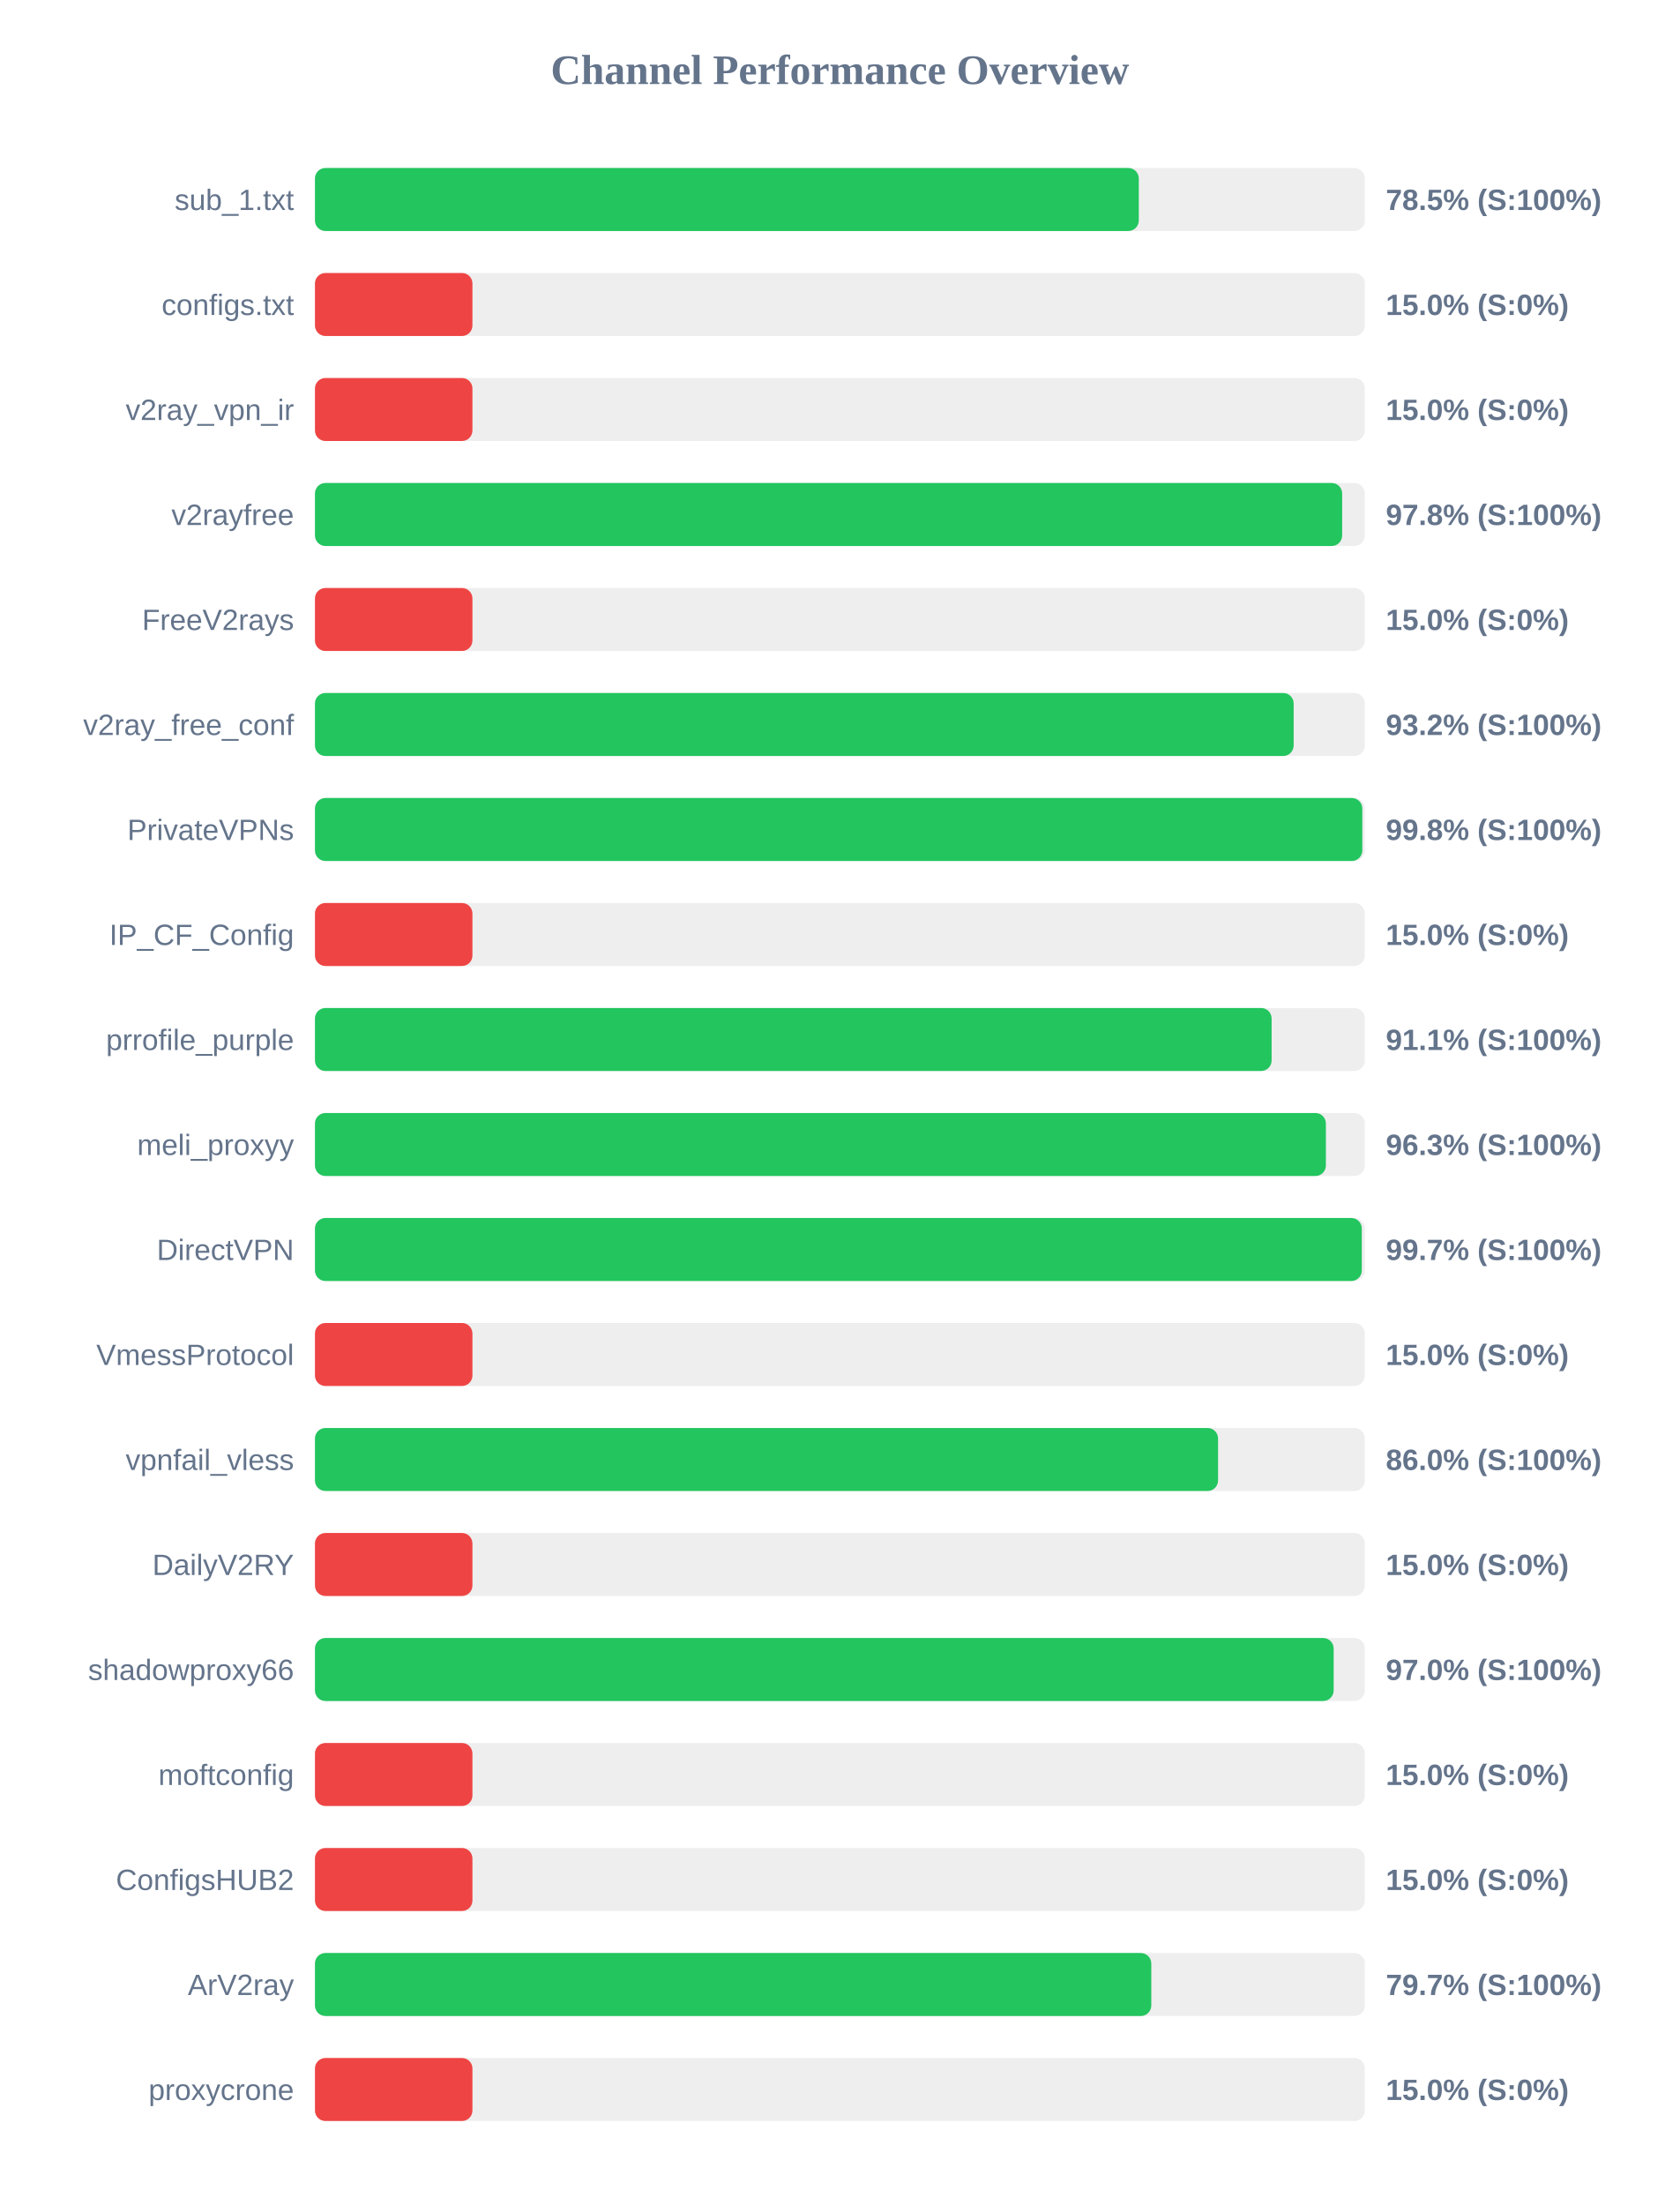
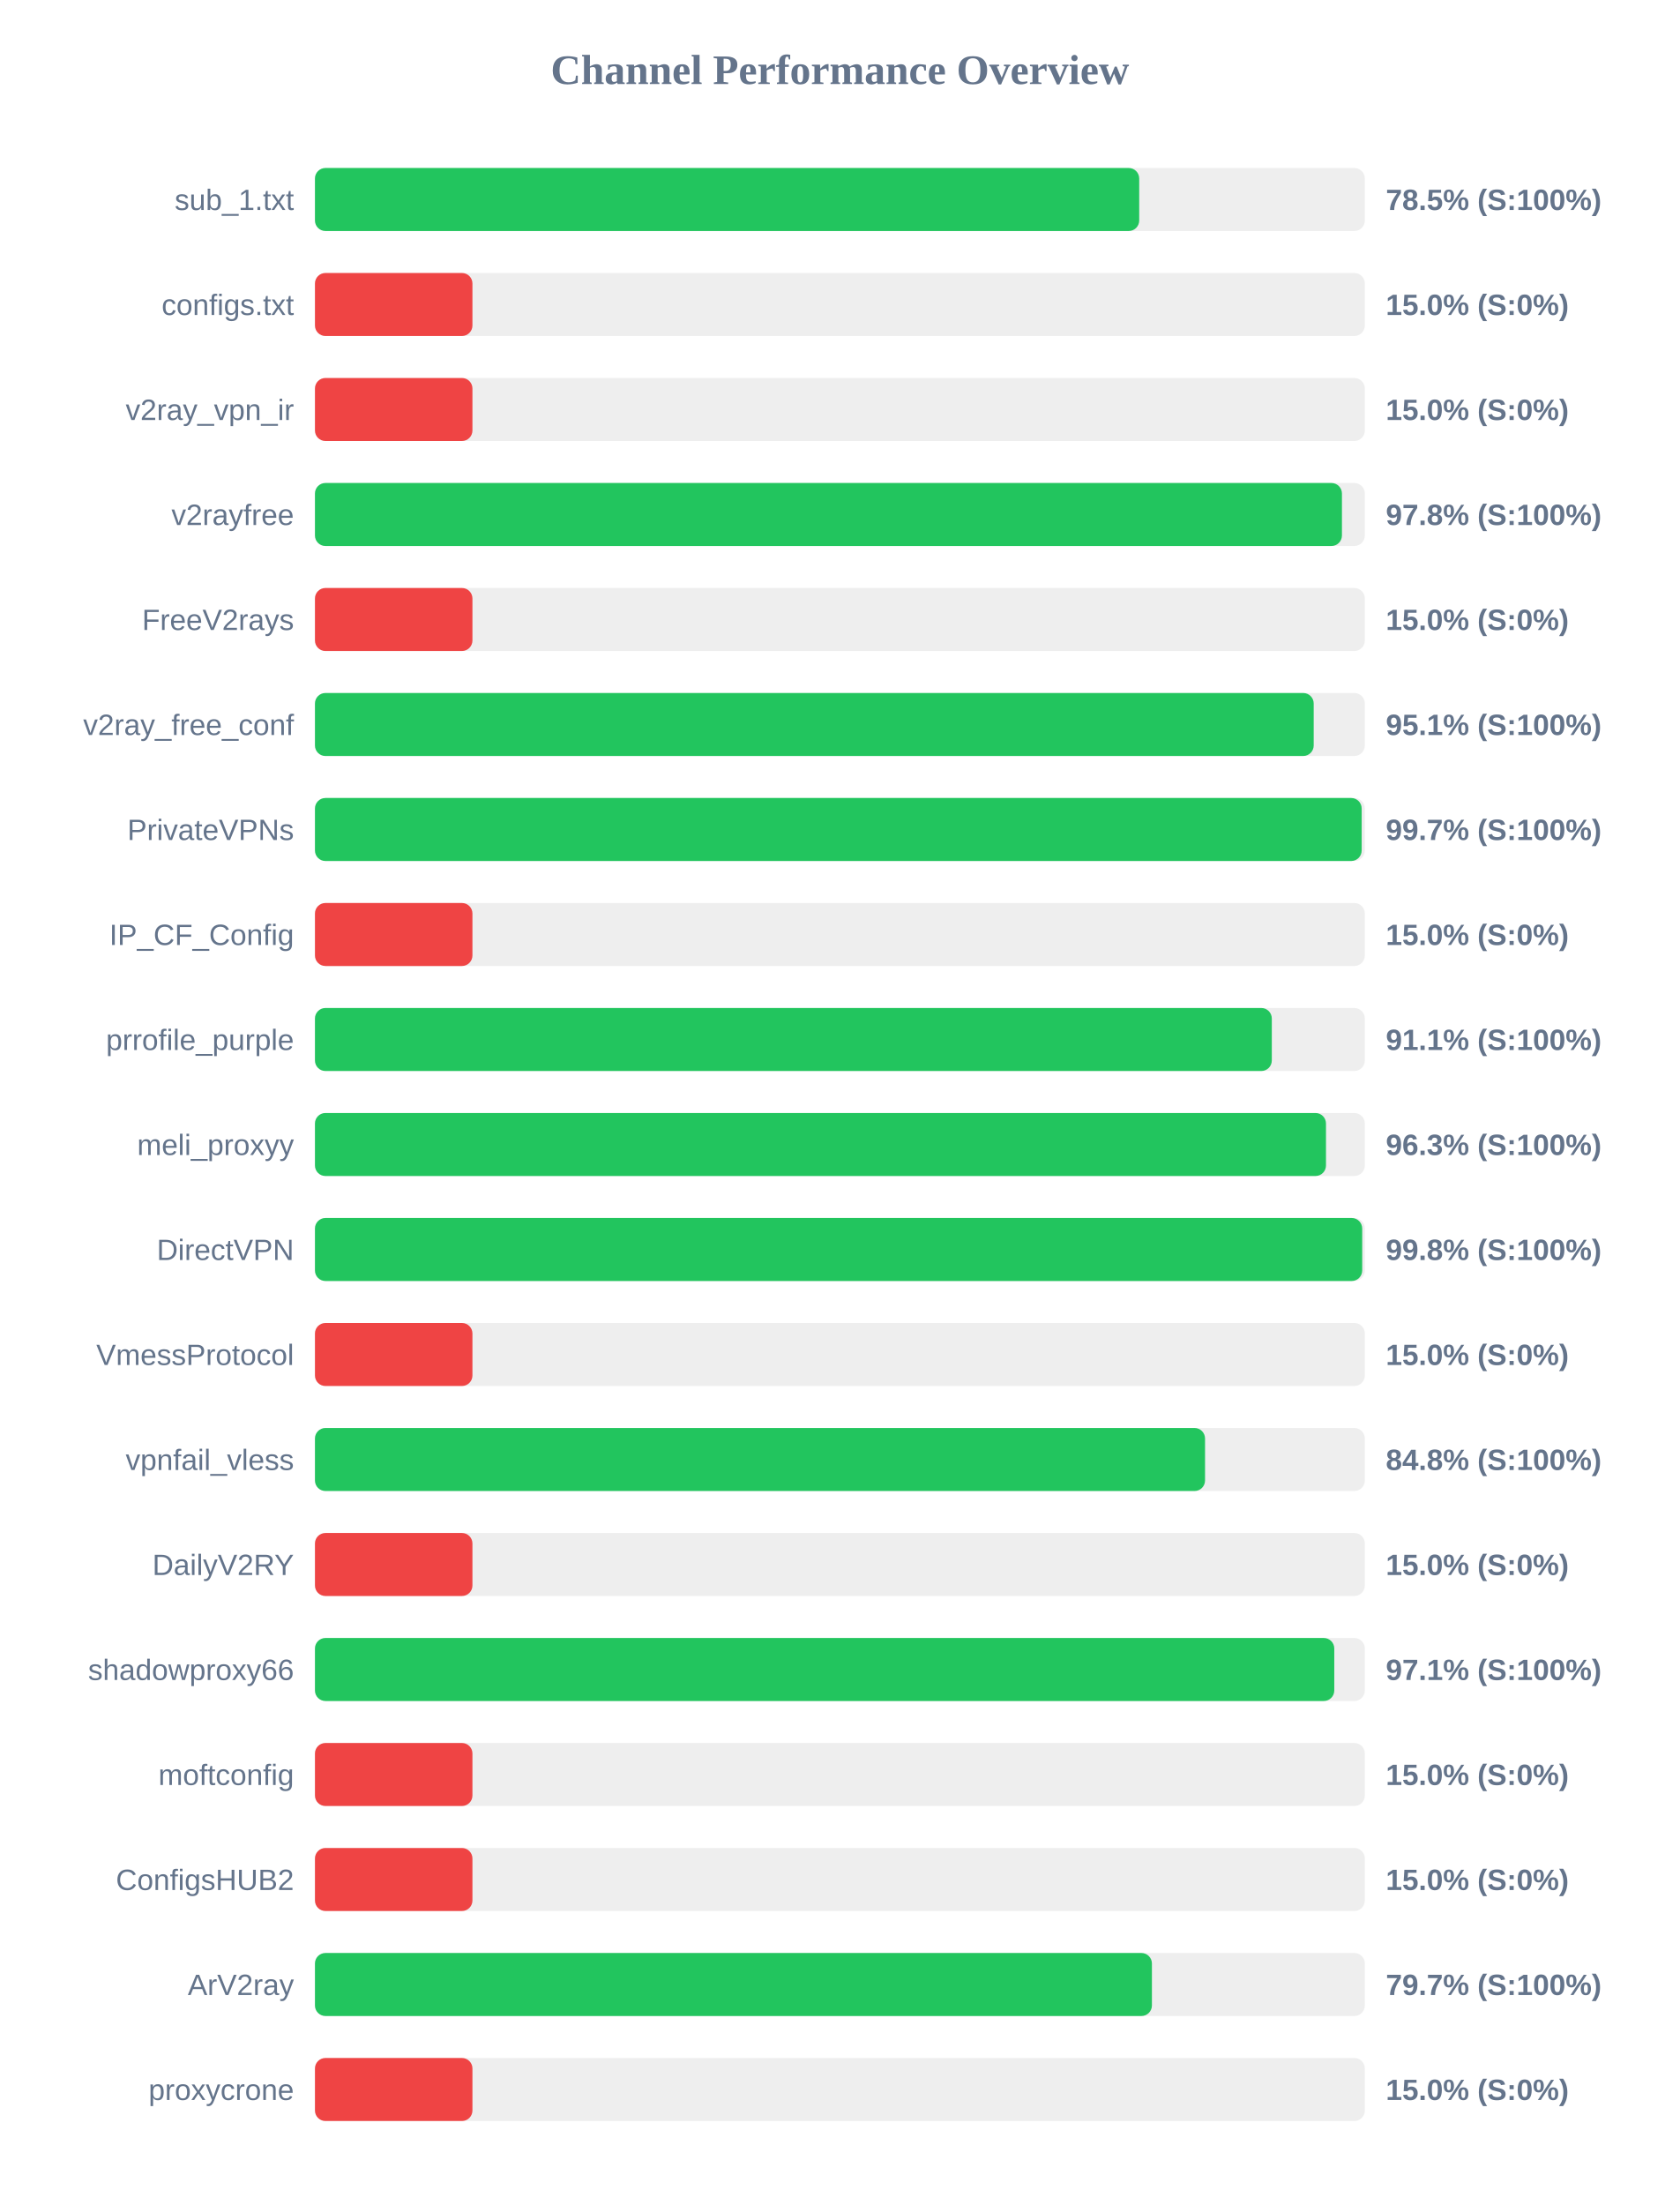
<svg xmlns="http://www.w3.org/2000/svg" width="800" height="1050" version="1.1">
  <style>
        .row { font: 14px Arial; fill: #64748b; }
        .score { font: bold 14px Arial; fill: #64748b; }
    </style>
  <text x="400" y="40" text-anchor="middle" font-size="20px" font-weight="bold" fill="#64748b">Channel Performance Overview</text>
  <rect x="150" y="80" width="500" height="30" fill="#eee" rx="5" />
-   <rect x="150" y="80" width="392.35" height="30" fill="#22c55e" rx="5" />
+   <rect x="150" y="80" width="392.55" height="30" fill="#22c55e" rx="5" />
  <text x="140" y="100" text-anchor="end" class="row">sub_1.txt</text>
  <text x="660" y="100" text-anchor="start" class="score">78.5% (S:100%)</text>
  <rect x="150" y="130" width="500" height="30" fill="#eee" rx="5" />
  <rect x="150" y="130" width="75.0" height="30" fill="#ef4444" rx="5" />
  <text x="140" y="150" text-anchor="end" class="row">configs.txt</text>
  <text x="660" y="150" text-anchor="start" class="score">15.0% (S:0%)</text>
  <rect x="150" y="180" width="500" height="30" fill="#eee" rx="5" />
  <rect x="150" y="180" width="75.0" height="30" fill="#ef4444" rx="5" />
  <text x="140" y="200" text-anchor="end" class="row">v2ray_vpn_ir</text>
  <text x="660" y="200" text-anchor="start" class="score">15.0% (S:0%)</text>
  <rect x="150" y="230" width="500" height="30" fill="#eee" rx="5" />
-   <rect x="150" y="230" width="489.2" height="30" fill="#22c55e" rx="5" />
+   <rect x="150" y="230" width="489.1" height="30" fill="#22c55e" rx="5" />
  <text x="140" y="250" text-anchor="end" class="row">v2rayfree</text>
  <text x="660" y="250" text-anchor="start" class="score">97.8% (S:100%)</text>
  <rect x="150" y="280" width="500" height="30" fill="#eee" rx="5" />
  <rect x="150" y="280" width="75.0" height="30" fill="#ef4444" rx="5" />
  <text x="140" y="300" text-anchor="end" class="row">FreeV2rays</text>
  <text x="660" y="300" text-anchor="start" class="score">15.0% (S:0%)</text>
  <rect x="150" y="330" width="500" height="30" fill="#eee" rx="5" />
-   <rect x="150" y="330" width="466.1" height="30" fill="#22c55e" rx="5" />
+   <rect x="150" y="330" width="475.65" height="30" fill="#22c55e" rx="5" />
  <text x="140" y="350" text-anchor="end" class="row">v2ray_free_conf</text>
-   <text x="660" y="350" text-anchor="start" class="score">93.2% (S:100%)</text>
+   <text x="660" y="350" text-anchor="start" class="score">95.1% (S:100%)</text>
  <rect x="150" y="380" width="500" height="30" fill="#eee" rx="5" />
-   <rect x="150" y="380" width="498.8" height="30" fill="#22c55e" rx="5" />
+   <rect x="150" y="380" width="498.5" height="30" fill="#22c55e" rx="5" />
  <text x="140" y="400" text-anchor="end" class="row">PrivateVPNs</text>
-   <text x="660" y="400" text-anchor="start" class="score">99.8% (S:100%)</text>
+   <text x="660" y="400" text-anchor="start" class="score">99.7% (S:100%)</text>
  <rect x="150" y="430" width="500" height="30" fill="#eee" rx="5" />
  <rect x="150" y="430" width="75.0" height="30" fill="#ef4444" rx="5" />
  <text x="140" y="450" text-anchor="end" class="row">IP_CF_Config</text>
  <text x="660" y="450" text-anchor="start" class="score">15.0% (S:0%)</text>
  <rect x="150" y="480" width="500" height="30" fill="#eee" rx="5" />
-   <rect x="150" y="480" width="455.6" height="30" fill="#22c55e" rx="5" />
+   <rect x="150" y="480" width="455.7" height="30" fill="#22c55e" rx="5" />
  <text x="140" y="500" text-anchor="end" class="row">prrofile_purple</text>
  <text x="660" y="500" text-anchor="start" class="score">91.1% (S:100%)</text>
  <rect x="150" y="530" width="500" height="30" fill="#eee" rx="5" />
-   <rect x="150" y="530" width="481.45" height="30" fill="#22c55e" rx="5" />
+   <rect x="150" y="530" width="481.5" height="30" fill="#22c55e" rx="5" />
  <text x="140" y="550" text-anchor="end" class="row">meli_proxyy</text>
  <text x="660" y="550" text-anchor="start" class="score">96.3% (S:100%)</text>
  <rect x="150" y="580" width="500" height="30" fill="#eee" rx="5" />
-   <rect x="150" y="580" width="498.55" height="30" fill="#22c55e" rx="5" />
+   <rect x="150" y="580" width="498.75" height="30" fill="#22c55e" rx="5" />
  <text x="140" y="600" text-anchor="end" class="row">DirectVPN</text>
-   <text x="660" y="600" text-anchor="start" class="score">99.7% (S:100%)</text>
+   <text x="660" y="600" text-anchor="start" class="score">99.8% (S:100%)</text>
  <rect x="150" y="630" width="500" height="30" fill="#eee" rx="5" />
  <rect x="150" y="630" width="75.0" height="30" fill="#ef4444" rx="5" />
  <text x="140" y="650" text-anchor="end" class="row">VmessProtocol</text>
  <text x="660" y="650" text-anchor="start" class="score">15.0% (S:0%)</text>
  <rect x="150" y="680" width="500" height="30" fill="#eee" rx="5" />
-   <rect x="150" y="680" width="430.1" height="30" fill="#22c55e" rx="5" />
+   <rect x="150" y="680" width="423.9" height="30" fill="#22c55e" rx="5" />
  <text x="140" y="700" text-anchor="end" class="row">vpnfail_vless</text>
-   <text x="660" y="700" text-anchor="start" class="score">86.0% (S:100%)</text>
+   <text x="660" y="700" text-anchor="start" class="score">84.8% (S:100%)</text>
  <rect x="150" y="730" width="500" height="30" fill="#eee" rx="5" />
  <rect x="150" y="730" width="75.0" height="30" fill="#ef4444" rx="5" />
  <text x="140" y="750" text-anchor="end" class="row">DailyV2RY</text>
  <text x="660" y="750" text-anchor="start" class="score">15.0% (S:0%)</text>
  <rect x="150" y="780" width="500" height="30" fill="#eee" rx="5" />
-   <rect x="150" y="780" width="485.15" height="30" fill="#22c55e" rx="5" />
+   <rect x="150" y="780" width="485.45" height="30" fill="#22c55e" rx="5" />
  <text x="140" y="800" text-anchor="end" class="row">shadowproxy66</text>
-   <text x="660" y="800" text-anchor="start" class="score">97.0% (S:100%)</text>
+   <text x="660" y="800" text-anchor="start" class="score">97.1% (S:100%)</text>
  <rect x="150" y="830" width="500" height="30" fill="#eee" rx="5" />
  <rect x="150" y="830" width="75.0" height="30" fill="#ef4444" rx="5" />
  <text x="140" y="850" text-anchor="end" class="row">moftconfig</text>
  <text x="660" y="850" text-anchor="start" class="score">15.0% (S:0%)</text>
  <rect x="150" y="880" width="500" height="30" fill="#eee" rx="5" />
  <rect x="150" y="880" width="75.0" height="30" fill="#ef4444" rx="5" />
  <text x="140" y="900" text-anchor="end" class="row">ConfigsHUB2</text>
  <text x="660" y="900" text-anchor="start" class="score">15.0% (S:0%)</text>
  <rect x="150" y="930" width="500" height="30" fill="#eee" rx="5" />
-   <rect x="150" y="930" width="398.3" height="30" fill="#22c55e" rx="5" />
+   <rect x="150" y="930" width="398.6" height="30" fill="#22c55e" rx="5" />
  <text x="140" y="950" text-anchor="end" class="row">ArV2ray</text>
  <text x="660" y="950" text-anchor="start" class="score">79.7% (S:100%)</text>
  <rect x="150" y="980" width="500" height="30" fill="#eee" rx="5" />
  <rect x="150" y="980" width="75.0" height="30" fill="#ef4444" rx="5" />
  <text x="140" y="1000" text-anchor="end" class="row">proxycrone</text>
  <text x="660" y="1000" text-anchor="start" class="score">15.0% (S:0%)</text>
</svg>
